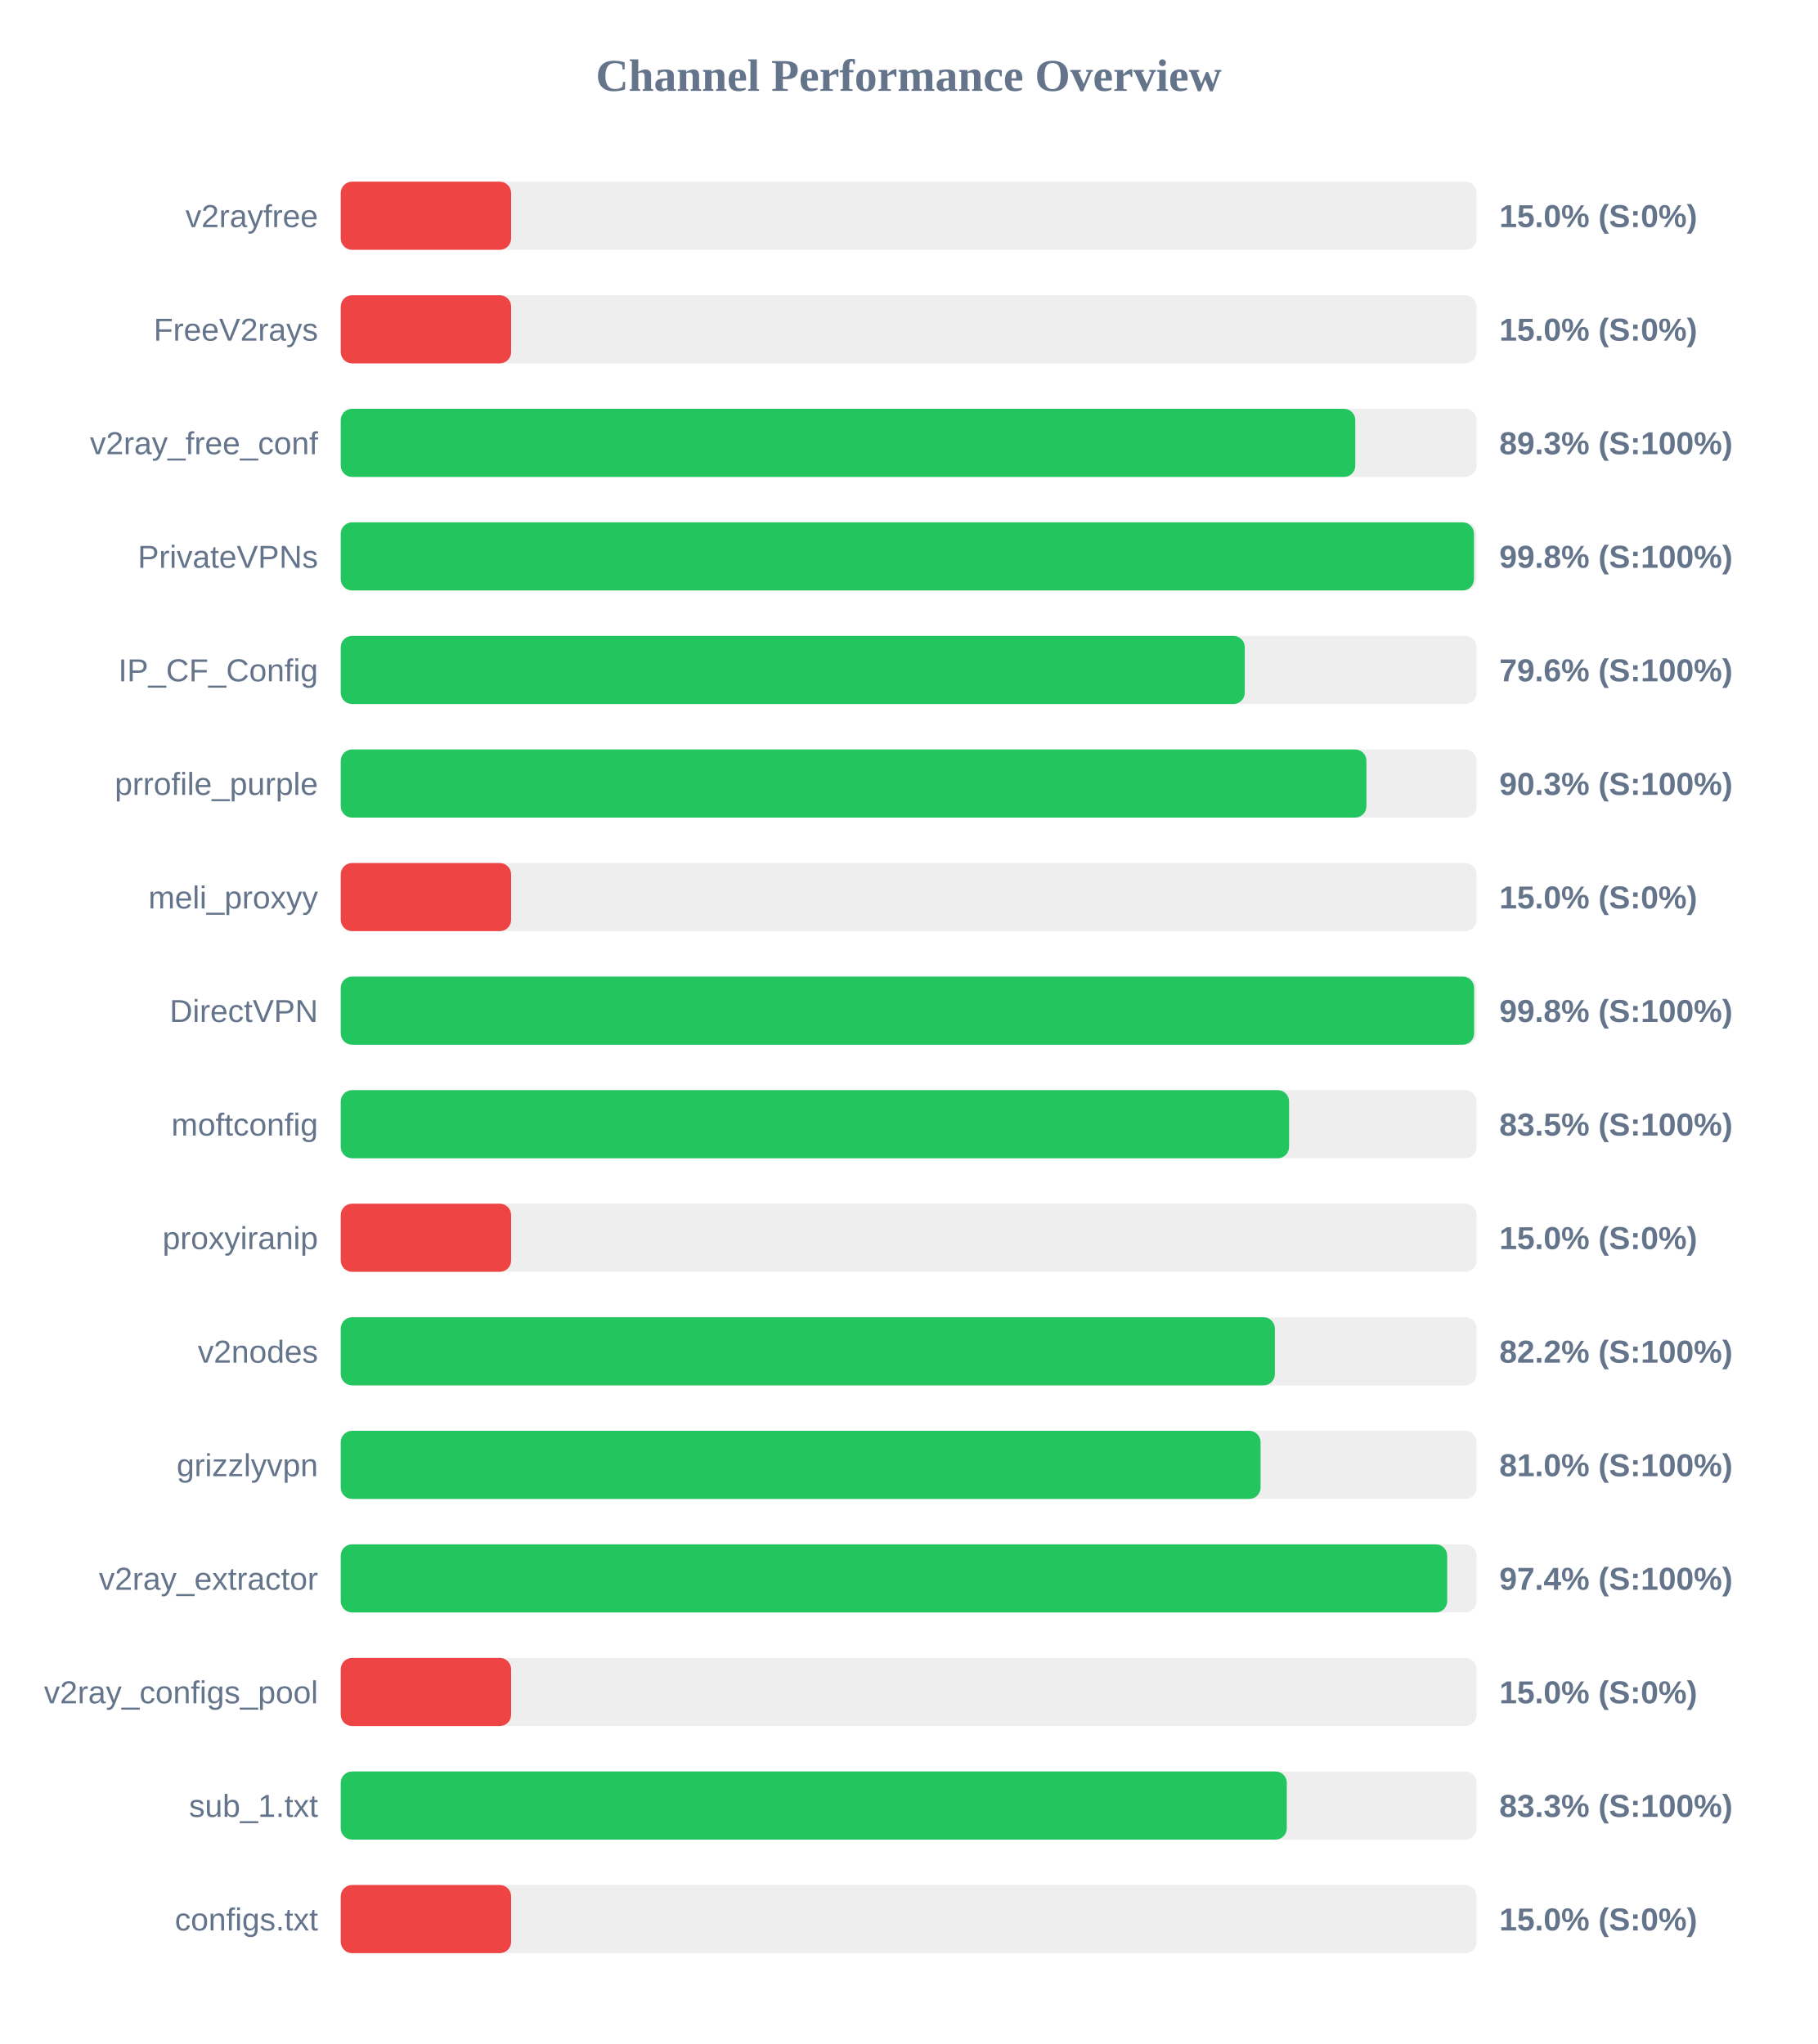
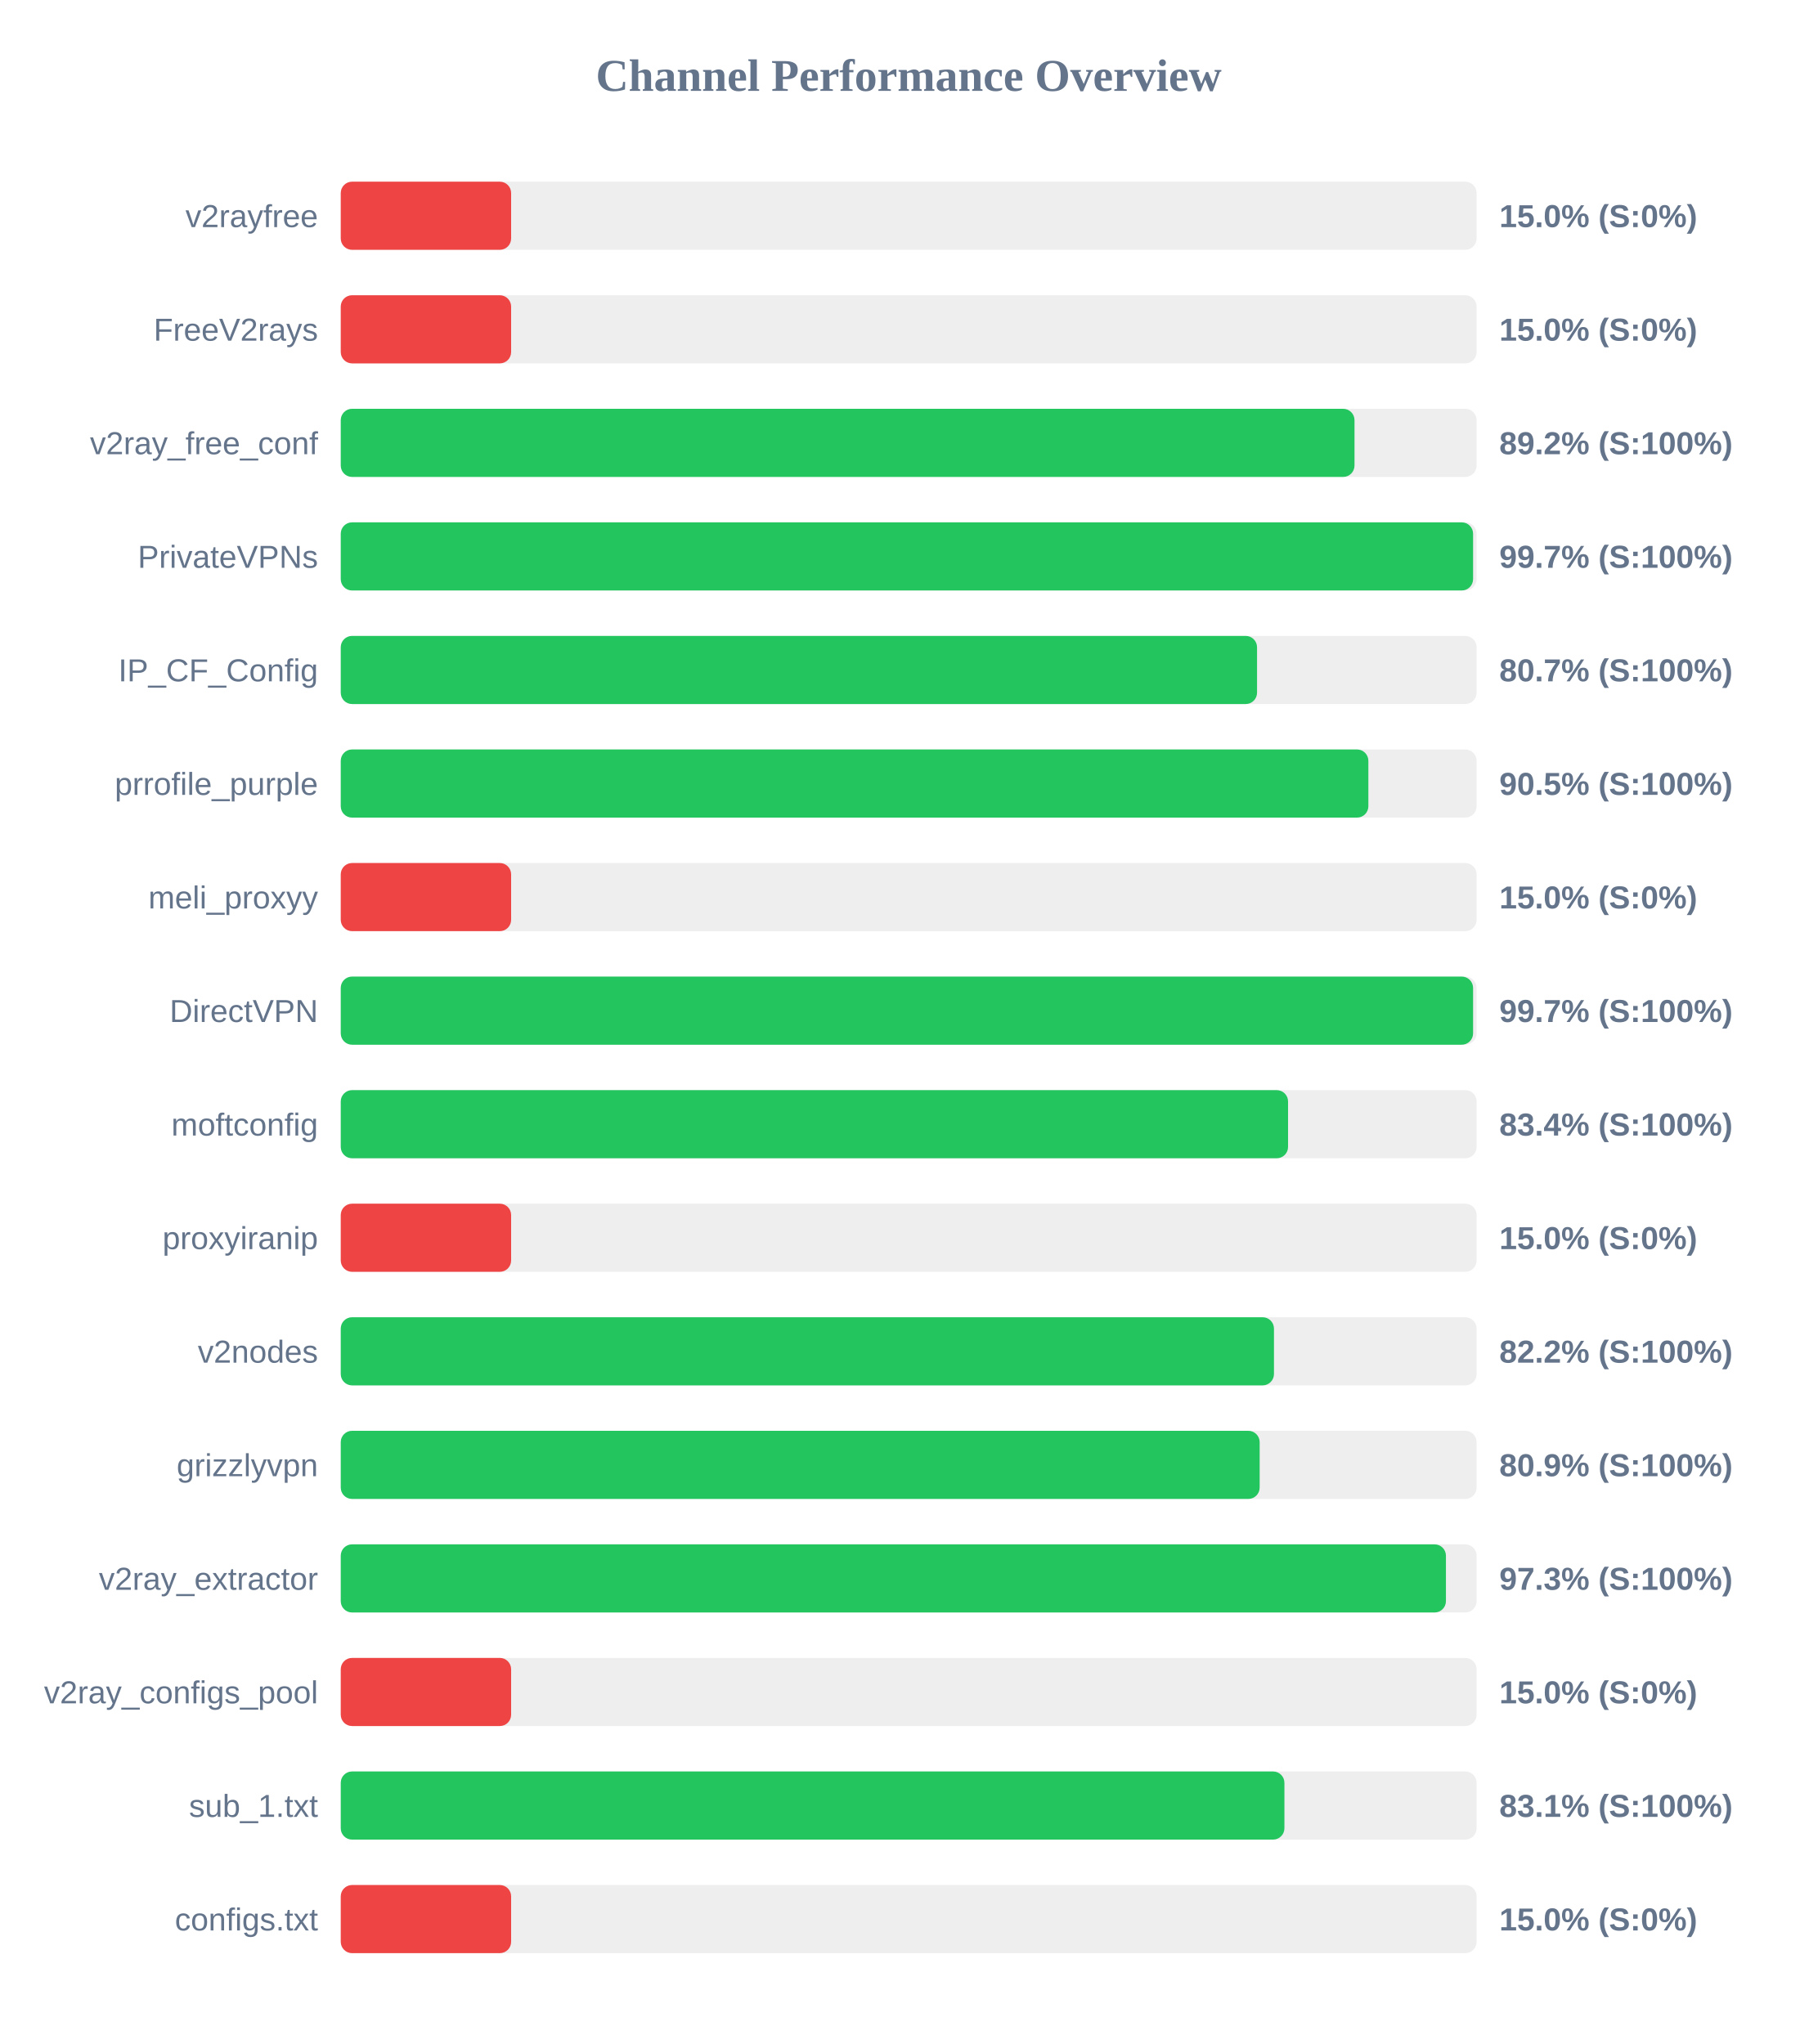
<svg xmlns="http://www.w3.org/2000/svg" width="800" height="900" version="1.1">
  <style>
        .row { font: 14px Arial; fill: #64748b; }
        .score { font: bold 14px Arial; fill: #64748b; }
    </style>
  <text x="400" y="40" text-anchor="middle" font-size="20px" font-weight="bold" fill="#64748b">Channel Performance Overview</text>
  <rect x="150" y="80" width="500" height="30" fill="#eee" rx="5" />
  <rect x="150" y="80" width="75.0" height="30" fill="#ef4444" rx="5" />
  <text x="140" y="100" text-anchor="end" class="row">v2rayfree</text>
  <text x="660" y="100" text-anchor="start" class="score">15.0% (S:0%)</text>
  <rect x="150" y="130" width="500" height="30" fill="#eee" rx="5" />
  <rect x="150" y="130" width="75.0" height="30" fill="#ef4444" rx="5" />
  <text x="140" y="150" text-anchor="end" class="row">FreeV2rays</text>
  <text x="660" y="150" text-anchor="start" class="score">15.0% (S:0%)</text>
  <rect x="150" y="180" width="500" height="30" fill="#eee" rx="5" />
-   <rect x="150" y="180" width="446.6" height="30" fill="#22c55e" rx="5" />
+   <rect x="150" y="180" width="446.25" height="30" fill="#22c55e" rx="5" />
  <text x="140" y="200" text-anchor="end" class="row">v2ray_free_conf</text>
-   <text x="660" y="200" text-anchor="start" class="score">89.3% (S:100%)</text>
+   <text x="660" y="200" text-anchor="start" class="score">89.2% (S:100%)</text>
  <rect x="150" y="230" width="500" height="30" fill="#eee" rx="5" />
-   <rect x="150" y="230" width="498.85" height="30" fill="#22c55e" rx="5" />
+   <rect x="150" y="230" width="498.45" height="30" fill="#22c55e" rx="5" />
  <text x="140" y="250" text-anchor="end" class="row">PrivateVPNs</text>
-   <text x="660" y="250" text-anchor="start" class="score">99.8% (S:100%)</text>
+   <text x="660" y="250" text-anchor="start" class="score">99.7% (S:100%)</text>
  <rect x="150" y="280" width="500" height="30" fill="#eee" rx="5" />
-   <rect x="150" y="280" width="397.95" height="30" fill="#22c55e" rx="5" />
+   <rect x="150" y="280" width="403.35" height="30" fill="#22c55e" rx="5" />
  <text x="140" y="300" text-anchor="end" class="row">IP_CF_Config</text>
-   <text x="660" y="300" text-anchor="start" class="score">79.6% (S:100%)</text>
+   <text x="660" y="300" text-anchor="start" class="score">80.7% (S:100%)</text>
  <rect x="150" y="330" width="500" height="30" fill="#eee" rx="5" />
-   <rect x="150" y="330" width="451.5" height="30" fill="#22c55e" rx="5" />
+   <rect x="150" y="330" width="452.35" height="30" fill="#22c55e" rx="5" />
  <text x="140" y="350" text-anchor="end" class="row">prrofile_purple</text>
-   <text x="660" y="350" text-anchor="start" class="score">90.3% (S:100%)</text>
+   <text x="660" y="350" text-anchor="start" class="score">90.5% (S:100%)</text>
  <rect x="150" y="380" width="500" height="30" fill="#eee" rx="5" />
  <rect x="150" y="380" width="75.0" height="30" fill="#ef4444" rx="5" />
  <text x="140" y="400" text-anchor="end" class="row">meli_proxyy</text>
  <text x="660" y="400" text-anchor="start" class="score">15.0% (S:0%)</text>
  <rect x="150" y="430" width="500" height="30" fill="#eee" rx="5" />
-   <rect x="150" y="430" width="498.9" height="30" fill="#22c55e" rx="5" />
+   <rect x="150" y="430" width="498.45" height="30" fill="#22c55e" rx="5" />
  <text x="140" y="450" text-anchor="end" class="row">DirectVPN</text>
-   <text x="660" y="450" text-anchor="start" class="score">99.8% (S:100%)</text>
+   <text x="660" y="450" text-anchor="start" class="score">99.7% (S:100%)</text>
  <rect x="150" y="480" width="500" height="30" fill="#eee" rx="5" />
-   <rect x="150" y="480" width="417.45" height="30" fill="#22c55e" rx="5" />
+   <rect x="150" y="480" width="417.0" height="30" fill="#22c55e" rx="5" />
  <text x="140" y="500" text-anchor="end" class="row">moftconfig</text>
-   <text x="660" y="500" text-anchor="start" class="score">83.5% (S:100%)</text>
+   <text x="660" y="500" text-anchor="start" class="score">83.4% (S:100%)</text>
  <rect x="150" y="530" width="500" height="30" fill="#eee" rx="5" />
  <rect x="150" y="530" width="75.0" height="30" fill="#ef4444" rx="5" />
  <text x="140" y="550" text-anchor="end" class="row">proxyiranip</text>
  <text x="660" y="550" text-anchor="start" class="score">15.0% (S:0%)</text>
  <rect x="150" y="580" width="500" height="30" fill="#eee" rx="5" />
-   <rect x="150" y="580" width="411.2" height="30" fill="#22c55e" rx="5" />
+   <rect x="150" y="580" width="410.8" height="30" fill="#22c55e" rx="5" />
  <text x="140" y="600" text-anchor="end" class="row">v2nodes</text>
  <text x="660" y="600" text-anchor="start" class="score">82.2% (S:100%)</text>
  <rect x="150" y="630" width="500" height="30" fill="#eee" rx="5" />
-   <rect x="150" y="630" width="404.9" height="30" fill="#22c55e" rx="5" />
+   <rect x="150" y="630" width="404.5" height="30" fill="#22c55e" rx="5" />
  <text x="140" y="650" text-anchor="end" class="row">grizzlyvpn</text>
-   <text x="660" y="650" text-anchor="start" class="score">81.0% (S:100%)</text>
+   <text x="660" y="650" text-anchor="start" class="score">80.9% (S:100%)</text>
  <rect x="150" y="680" width="500" height="30" fill="#eee" rx="5" />
-   <rect x="150" y="680" width="487.05" height="30" fill="#22c55e" rx="5" />
+   <rect x="150" y="680" width="486.5" height="30" fill="#22c55e" rx="5" />
  <text x="140" y="700" text-anchor="end" class="row">v2ray_extractor</text>
-   <text x="660" y="700" text-anchor="start" class="score">97.4% (S:100%)</text>
+   <text x="660" y="700" text-anchor="start" class="score">97.3% (S:100%)</text>
  <rect x="150" y="730" width="500" height="30" fill="#eee" rx="5" />
  <rect x="150" y="730" width="75.0" height="30" fill="#ef4444" rx="5" />
  <text x="140" y="750" text-anchor="end" class="row">v2ray_configs_pool</text>
  <text x="660" y="750" text-anchor="start" class="score">15.0% (S:0%)</text>
  <rect x="150" y="780" width="500" height="30" fill="#eee" rx="5" />
-   <rect x="150" y="780" width="416.45" height="30" fill="#22c55e" rx="5" />
+   <rect x="150" y="780" width="415.4" height="30" fill="#22c55e" rx="5" />
  <text x="140" y="800" text-anchor="end" class="row">sub_1.txt</text>
-   <text x="660" y="800" text-anchor="start" class="score">83.3% (S:100%)</text>
+   <text x="660" y="800" text-anchor="start" class="score">83.1% (S:100%)</text>
  <rect x="150" y="830" width="500" height="30" fill="#eee" rx="5" />
  <rect x="150" y="830" width="75.0" height="30" fill="#ef4444" rx="5" />
  <text x="140" y="850" text-anchor="end" class="row">configs.txt</text>
  <text x="660" y="850" text-anchor="start" class="score">15.0% (S:0%)</text>
</svg>
